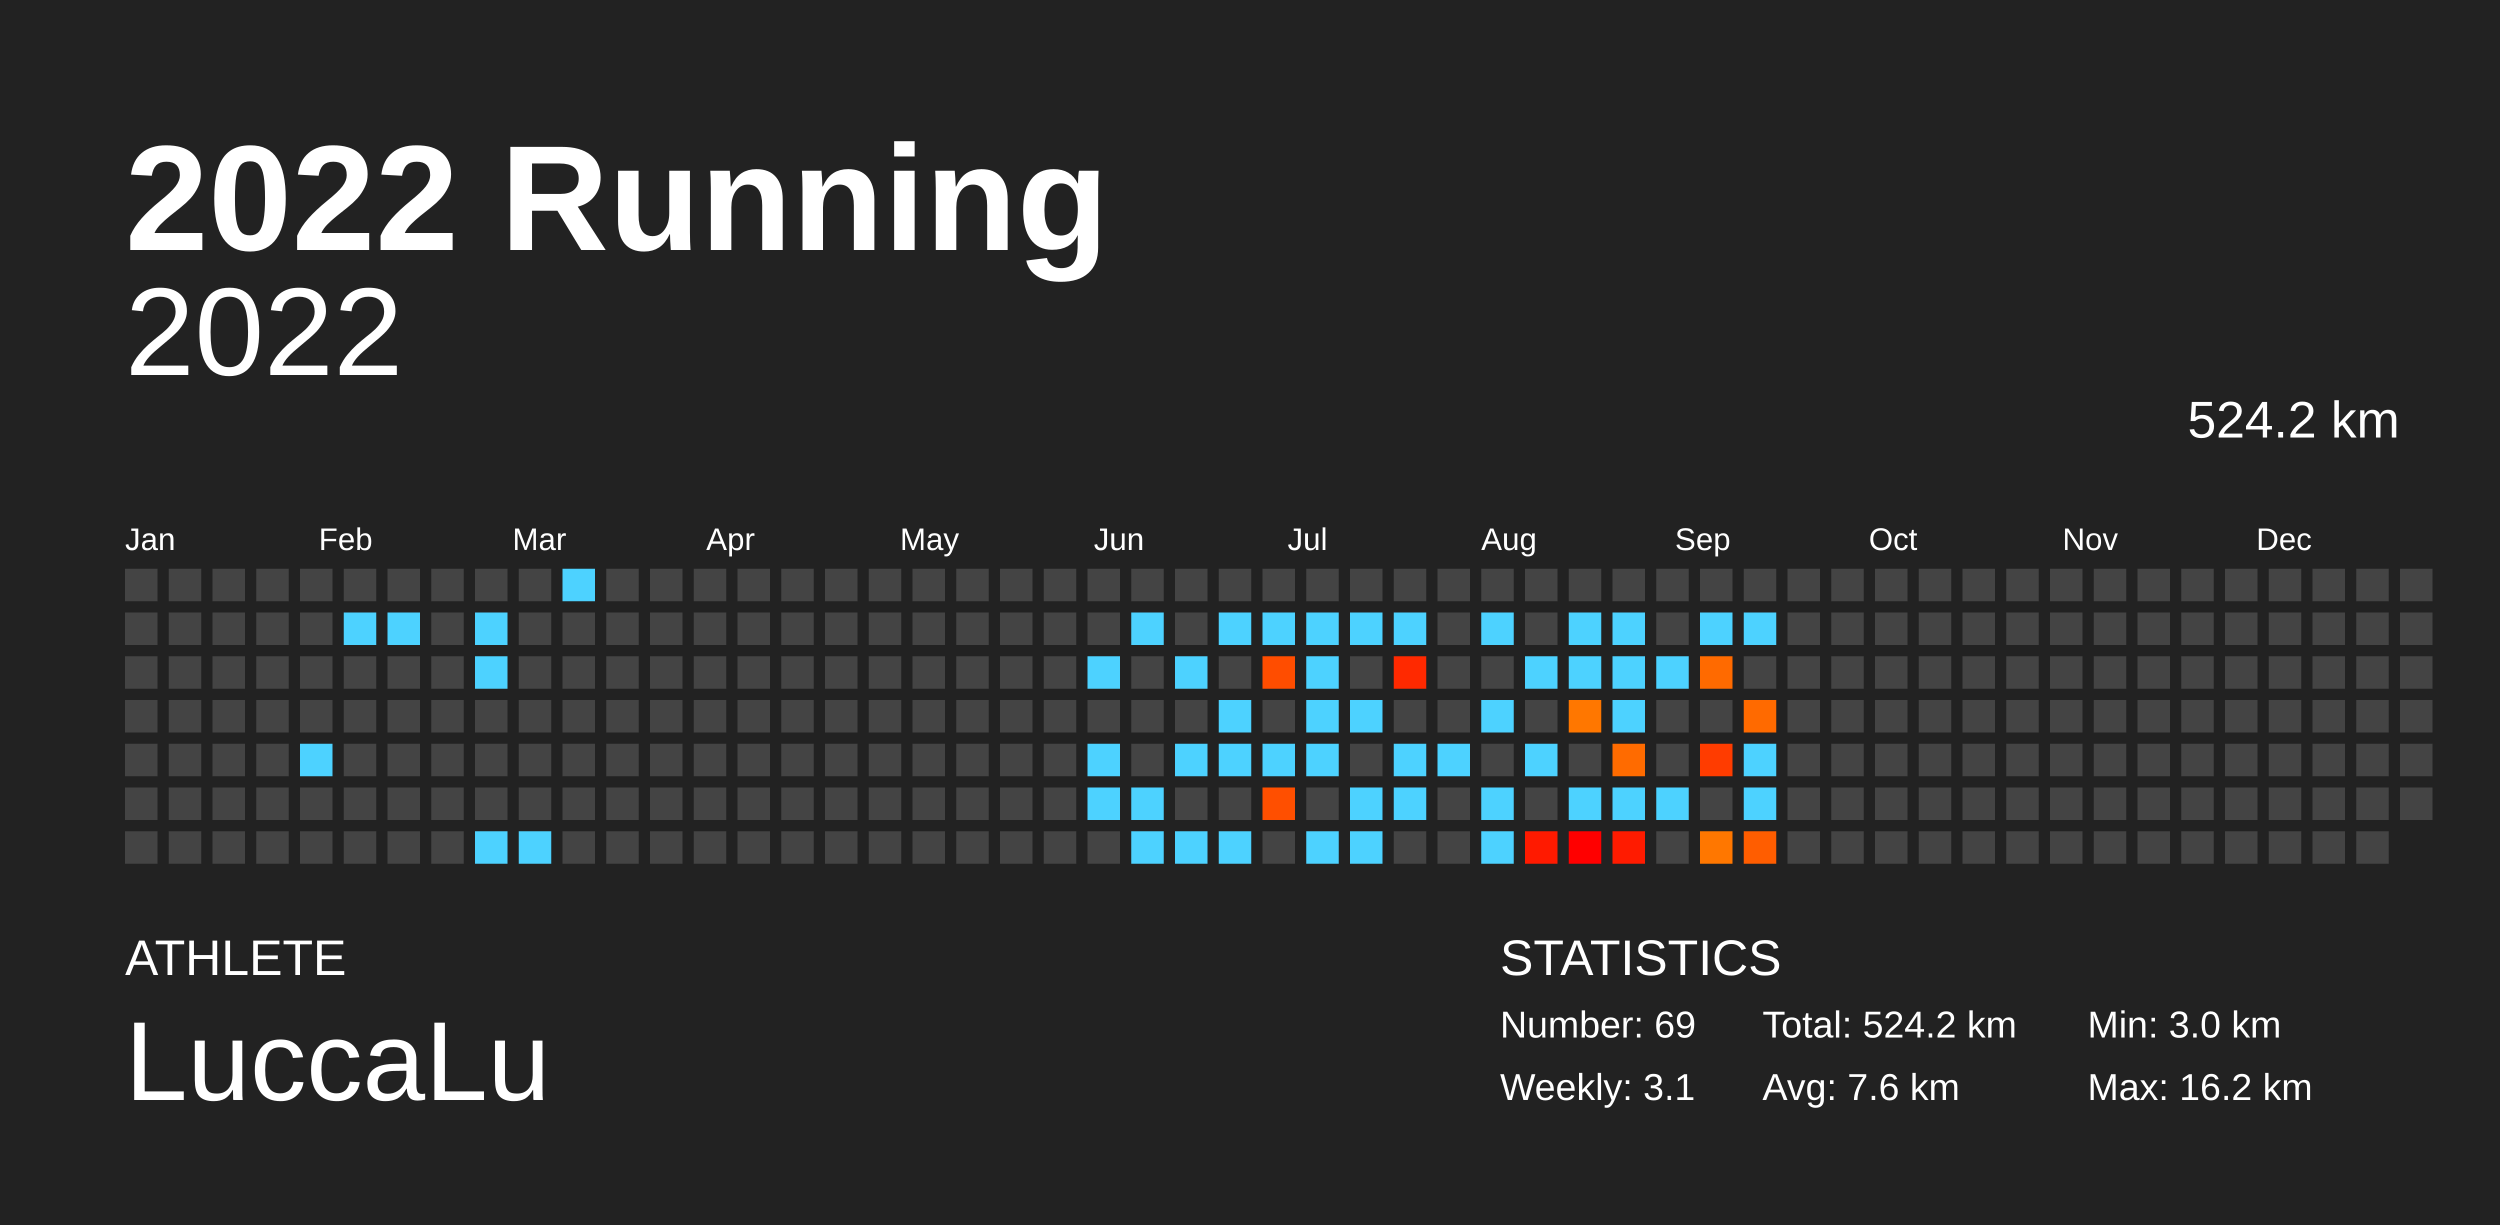
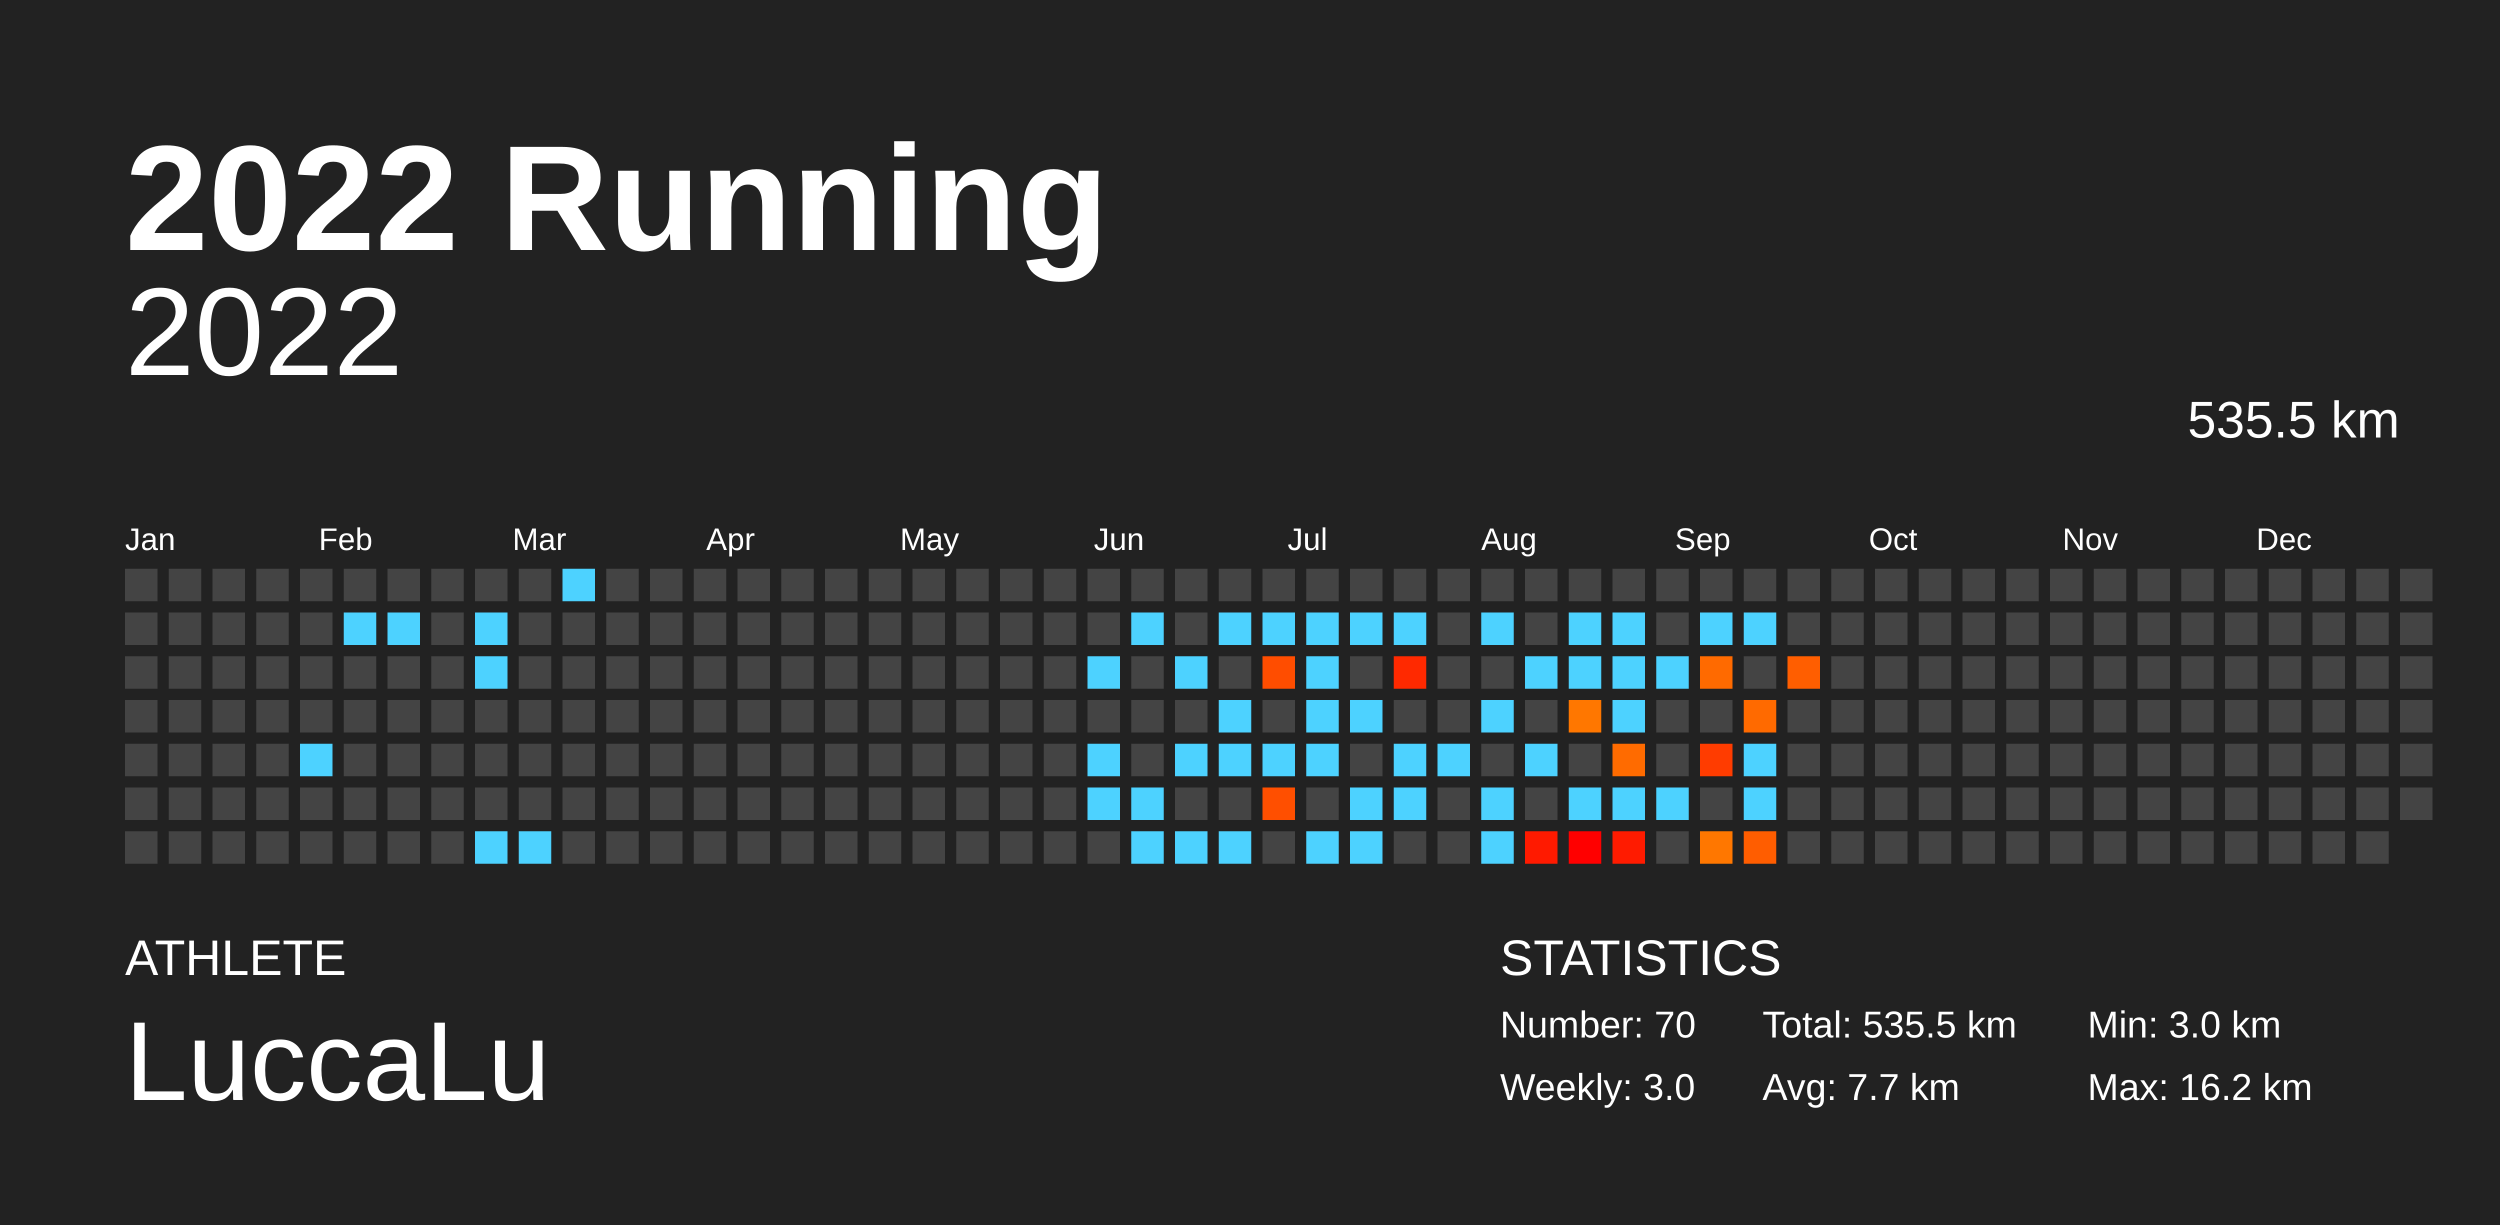
<svg xmlns="http://www.w3.org/2000/svg" baseProfile="full" height="98mm" version="1.1" viewBox="0,0,200,98" width="200mm">
  <defs />
  <rect fill="#222222" height="98" width="200" x="0" y="0" />
  <text fill="#FFFFFF" style="font-size:12px; font-family:Arial; font-weight:bold;" x="10" y="20">2022 Running</text>
  <text fill="#FFFFFF" style="font-size:4px; font-family:Arial" x="10" y="78">ATHLETE</text>
  <text fill="#FFFFFF" style="font-size:9px; font-family:Arial" x="10" y="88">LuccaLu</text>
  <text fill="#FFFFFF" style="font-size:4px; font-family:Arial" x="120" y="78">STATISTICS</text>
-   <text fill="#FFFFFF" style="font-size:3px; font-family:Arial" x="120" y="83">Number: 69</text>
-   <text fill="#FFFFFF" style="font-size:3px; font-family:Arial" x="120" y="88">Weekly: 3.1</text>
-   <text fill="#FFFFFF" style="font-size:3px; font-family:Arial" x="141" y="83">Total: 524.2 km</text>
-   <text fill="#FFFFFF" style="font-size:3px; font-family:Arial" x="141" y="88">Avg: 7.6 km</text>
+   <text fill="#FFFFFF" style="font-size:3px; font-family:Arial" x="120" y="83">Number: 70</text>
+   <text fill="#FFFFFF" style="font-size:3px; font-family:Arial" x="120" y="88">Weekly: 3.0</text>
+   <text fill="#FFFFFF" style="font-size:3px; font-family:Arial" x="141" y="83">Total: 535.5 km</text>
+   <text fill="#FFFFFF" style="font-size:3px; font-family:Arial" x="141" y="88">Avg: 7.7 km</text>
  <text fill="#FFFFFF" style="font-size:3px; font-family:Arial" x="167" y="83">Min: 3.0 km</text>
  <text fill="#FFFFFF" style="font-size:3px; font-family:Arial" x="167" y="88">Max: 16.2 km</text>
  <text alignment-baseline="hanging" fill="#FFFFFF" style="font-size:10.0px; font-family:Arial;" x="10" y="30">2022</text>
-   <text alignment-baseline="hanging" fill="#FFFFFF" style="font-size:4.125px; font-family:Arial;" x="175" y="35">524.2 km</text>
+   <text alignment-baseline="hanging" fill="#FFFFFF" style="font-size:4.125px; font-family:Arial;" x="175" y="35">535.5 km</text>
  <text fill="#FFFFFF" style="font-size:2.5px; font-family:Arial" x="10.0" y="44">Jan</text>
  <text fill="#FFFFFF" style="font-size:2.5px; font-family:Arial" x="25.5" y="44">Feb</text>
  <text fill="#FFFFFF" style="font-size:2.5px; font-family:Arial" x="41.0" y="44">Mar</text>
  <text fill="#FFFFFF" style="font-size:2.5px; font-family:Arial" x="56.5" y="44">Apr</text>
  <text fill="#FFFFFF" style="font-size:2.5px; font-family:Arial" x="72.0" y="44">May</text>
  <text fill="#FFFFFF" style="font-size:2.5px; font-family:Arial" x="87.5" y="44">Jun</text>
  <text fill="#FFFFFF" style="font-size:2.5px; font-family:Arial" x="103.0" y="44">Jul</text>
  <text fill="#FFFFFF" style="font-size:2.5px; font-family:Arial" x="118.5" y="44">Aug</text>
  <text fill="#FFFFFF" style="font-size:2.5px; font-family:Arial" x="134.0" y="44">Sep</text>
  <text fill="#FFFFFF" style="font-size:2.5px; font-family:Arial" x="149.5" y="44">Oct</text>
  <text fill="#FFFFFF" style="font-size:2.5px; font-family:Arial" x="165.0" y="44">Nov</text>
  <text fill="#FFFFFF" style="font-size:2.5px; font-family:Arial" x="180.5" y="44">Dec</text>
  <rect fill="#444444" height="2.6" width="2.6" x="10.0" y="45.5" />
  <rect fill="#444444" height="2.6" width="2.6" x="10.0" y="49.0" />
  <rect fill="#444444" height="2.6" width="2.6" x="10.0" y="52.5" />
  <rect fill="#444444" height="2.6" width="2.6" x="10.0" y="56.0" />
  <rect fill="#444444" height="2.6" width="2.6" x="10.0" y="59.5" />
  <rect fill="#444444" height="2.6" width="2.6" x="10.0" y="63.0" />
  <rect fill="#444444" height="2.6" width="2.6" x="10.0" y="66.5" />
  <rect fill="#444444" height="2.6" width="2.6" x="13.5" y="45.5" />
  <rect fill="#444444" height="2.6" width="2.6" x="13.5" y="49.0" />
  <rect fill="#444444" height="2.6" width="2.6" x="13.5" y="52.5" />
  <rect fill="#444444" height="2.6" width="2.6" x="13.5" y="56.0" />
  <rect fill="#444444" height="2.6" width="2.6" x="13.5" y="59.5" />
  <rect fill="#444444" height="2.6" width="2.6" x="13.5" y="63.0" />
  <rect fill="#444444" height="2.6" width="2.6" x="13.5" y="66.5" />
  <rect fill="#444444" height="2.6" width="2.6" x="17.0" y="45.5" />
  <rect fill="#444444" height="2.6" width="2.6" x="17.0" y="49.0" />
  <rect fill="#444444" height="2.6" width="2.6" x="17.0" y="52.5" />
  <rect fill="#444444" height="2.6" width="2.6" x="17.0" y="56.0" />
  <rect fill="#444444" height="2.6" width="2.6" x="17.0" y="59.5" />
  <rect fill="#444444" height="2.6" width="2.6" x="17.0" y="63.0" />
  <rect fill="#444444" height="2.6" width="2.6" x="17.0" y="66.5" />
  <rect fill="#444444" height="2.6" width="2.6" x="20.5" y="45.5" />
  <rect fill="#444444" height="2.6" width="2.6" x="20.5" y="49.0" />
  <rect fill="#444444" height="2.6" width="2.6" x="20.5" y="52.5" />
  <rect fill="#444444" height="2.6" width="2.6" x="20.5" y="56.0" />
  <rect fill="#444444" height="2.6" width="2.6" x="20.5" y="59.5" />
  <rect fill="#444444" height="2.6" width="2.6" x="20.5" y="63.0" />
  <rect fill="#444444" height="2.6" width="2.6" x="20.5" y="66.5" />
  <rect fill="#444444" height="2.6" width="2.6" x="24.0" y="45.5" />
  <rect fill="#444444" height="2.6" width="2.6" x="24.0" y="49.0" />
  <rect fill="#444444" height="2.6" width="2.6" x="24.0" y="52.5" />
  <rect fill="#444444" height="2.6" width="2.6" x="24.0" y="56.0" />
  <rect fill="#4dd2ff" height="2.6" width="2.6" x="24.0" y="59.5" />
  <rect fill="#444444" height="2.6" width="2.6" x="24.0" y="63.0" />
  <rect fill="#444444" height="2.6" width="2.6" x="24.0" y="66.5" />
  <rect fill="#444444" height="2.6" width="2.6" x="27.5" y="45.5" />
  <rect fill="#4dd2ff" height="2.6" width="2.6" x="27.5" y="49.0" />
  <rect fill="#444444" height="2.6" width="2.6" x="27.5" y="52.5" />
  <rect fill="#444444" height="2.6" width="2.6" x="27.5" y="56.0" />
  <rect fill="#444444" height="2.6" width="2.6" x="27.5" y="59.5" />
  <rect fill="#444444" height="2.6" width="2.6" x="27.5" y="63.0" />
  <rect fill="#444444" height="2.6" width="2.6" x="27.5" y="66.5" />
  <rect fill="#444444" height="2.6" width="2.6" x="31.0" y="45.5" />
  <rect fill="#4dd2ff" height="2.6" width="2.6" x="31.0" y="49.0" />
  <rect fill="#444444" height="2.6" width="2.6" x="31.0" y="52.5" />
  <rect fill="#444444" height="2.6" width="2.6" x="31.0" y="56.0" />
  <rect fill="#444444" height="2.6" width="2.6" x="31.0" y="59.5" />
  <rect fill="#444444" height="2.6" width="2.6" x="31.0" y="63.0" />
  <rect fill="#444444" height="2.6" width="2.6" x="31.0" y="66.5" />
  <rect fill="#444444" height="2.6" width="2.6" x="34.5" y="45.5" />
  <rect fill="#444444" height="2.6" width="2.6" x="34.5" y="49.0" />
  <rect fill="#444444" height="2.6" width="2.6" x="34.5" y="52.5" />
  <rect fill="#444444" height="2.6" width="2.6" x="34.5" y="56.0" />
  <rect fill="#444444" height="2.6" width="2.6" x="34.5" y="59.5" />
  <rect fill="#444444" height="2.6" width="2.6" x="34.5" y="63.0" />
  <rect fill="#444444" height="2.6" width="2.6" x="34.5" y="66.5" />
  <rect fill="#444444" height="2.6" width="2.6" x="38.0" y="45.5" />
  <rect fill="#4dd2ff" height="2.6" width="2.6" x="38.0" y="49.0" />
  <rect fill="#4dd2ff" height="2.6" width="2.6" x="38.0" y="52.5" />
  <rect fill="#444444" height="2.6" width="2.6" x="38.0" y="56.0" />
  <rect fill="#444444" height="2.6" width="2.6" x="38.0" y="59.5" />
  <rect fill="#444444" height="2.6" width="2.6" x="38.0" y="63.0" />
  <rect fill="#4dd2ff" height="2.6" width="2.6" x="38.0" y="66.5" />
  <rect fill="#444444" height="2.6" width="2.6" x="41.5" y="45.5" />
  <rect fill="#444444" height="2.6" width="2.6" x="41.5" y="49.0" />
  <rect fill="#444444" height="2.6" width="2.6" x="41.5" y="52.5" />
  <rect fill="#444444" height="2.6" width="2.6" x="41.5" y="56.0" />
  <rect fill="#444444" height="2.6" width="2.6" x="41.5" y="59.5" />
  <rect fill="#444444" height="2.6" width="2.6" x="41.5" y="63.0" />
  <rect fill="#4dd2ff" height="2.6" width="2.6" x="41.5" y="66.5" />
  <rect fill="#4dd2ff" height="2.6" width="2.6" x="45.0" y="45.5" />
  <rect fill="#444444" height="2.6" width="2.6" x="45.0" y="49.0" />
  <rect fill="#444444" height="2.6" width="2.6" x="45.0" y="52.5" />
  <rect fill="#444444" height="2.6" width="2.6" x="45.0" y="56.0" />
  <rect fill="#444444" height="2.6" width="2.6" x="45.0" y="59.5" />
  <rect fill="#444444" height="2.6" width="2.6" x="45.0" y="63.0" />
  <rect fill="#444444" height="2.6" width="2.6" x="45.0" y="66.5" />
  <rect fill="#444444" height="2.6" width="2.6" x="48.5" y="45.5" />
  <rect fill="#444444" height="2.6" width="2.6" x="48.5" y="49.0" />
  <rect fill="#444444" height="2.6" width="2.6" x="48.5" y="52.5" />
  <rect fill="#444444" height="2.6" width="2.6" x="48.5" y="56.0" />
  <rect fill="#444444" height="2.6" width="2.6" x="48.5" y="59.5" />
  <rect fill="#444444" height="2.6" width="2.6" x="48.5" y="63.0" />
  <rect fill="#444444" height="2.6" width="2.6" x="48.5" y="66.5" />
  <rect fill="#444444" height="2.6" width="2.6" x="52.0" y="45.5" />
  <rect fill="#444444" height="2.6" width="2.6" x="52.0" y="49.0" />
  <rect fill="#444444" height="2.6" width="2.6" x="52.0" y="52.5" />
  <rect fill="#444444" height="2.6" width="2.6" x="52.0" y="56.0" />
  <rect fill="#444444" height="2.6" width="2.6" x="52.0" y="59.5" />
  <rect fill="#444444" height="2.6" width="2.6" x="52.0" y="63.0" />
  <rect fill="#444444" height="2.6" width="2.6" x="52.0" y="66.5" />
  <rect fill="#444444" height="2.6" width="2.6" x="55.5" y="45.5" />
  <rect fill="#444444" height="2.6" width="2.6" x="55.5" y="49.0" />
  <rect fill="#444444" height="2.6" width="2.6" x="55.5" y="52.5" />
  <rect fill="#444444" height="2.6" width="2.6" x="55.5" y="56.0" />
  <rect fill="#444444" height="2.6" width="2.6" x="55.5" y="59.5" />
  <rect fill="#444444" height="2.6" width="2.6" x="55.5" y="63.0" />
  <rect fill="#444444" height="2.6" width="2.6" x="55.5" y="66.5" />
  <rect fill="#444444" height="2.6" width="2.6" x="59.0" y="45.5" />
  <rect fill="#444444" height="2.6" width="2.6" x="59.0" y="49.0" />
  <rect fill="#444444" height="2.6" width="2.6" x="59.0" y="52.5" />
  <rect fill="#444444" height="2.6" width="2.6" x="59.0" y="56.0" />
  <rect fill="#444444" height="2.6" width="2.6" x="59.0" y="59.5" />
  <rect fill="#444444" height="2.6" width="2.6" x="59.0" y="63.0" />
  <rect fill="#444444" height="2.6" width="2.6" x="59.0" y="66.5" />
  <rect fill="#444444" height="2.6" width="2.6" x="62.5" y="45.5" />
  <rect fill="#444444" height="2.6" width="2.6" x="62.5" y="49.0" />
  <rect fill="#444444" height="2.6" width="2.6" x="62.5" y="52.5" />
  <rect fill="#444444" height="2.6" width="2.6" x="62.5" y="56.0" />
  <rect fill="#444444" height="2.6" width="2.6" x="62.5" y="59.5" />
  <rect fill="#444444" height="2.6" width="2.6" x="62.5" y="63.0" />
  <rect fill="#444444" height="2.6" width="2.6" x="62.5" y="66.5" />
  <rect fill="#444444" height="2.6" width="2.6" x="66.0" y="45.5" />
  <rect fill="#444444" height="2.6" width="2.6" x="66.0" y="49.0" />
  <rect fill="#444444" height="2.6" width="2.6" x="66.0" y="52.5" />
  <rect fill="#444444" height="2.6" width="2.6" x="66.0" y="56.0" />
  <rect fill="#444444" height="2.6" width="2.6" x="66.0" y="59.5" />
  <rect fill="#444444" height="2.6" width="2.6" x="66.0" y="63.0" />
  <rect fill="#444444" height="2.6" width="2.6" x="66.0" y="66.5" />
  <rect fill="#444444" height="2.6" width="2.6" x="69.5" y="45.5" />
  <rect fill="#444444" height="2.6" width="2.6" x="69.5" y="49.0" />
  <rect fill="#444444" height="2.6" width="2.6" x="69.5" y="52.5" />
  <rect fill="#444444" height="2.6" width="2.6" x="69.5" y="56.0" />
  <rect fill="#444444" height="2.6" width="2.6" x="69.5" y="59.5" />
  <rect fill="#444444" height="2.6" width="2.6" x="69.5" y="63.0" />
  <rect fill="#444444" height="2.6" width="2.6" x="69.5" y="66.5" />
  <rect fill="#444444" height="2.6" width="2.6" x="73.0" y="45.5" />
  <rect fill="#444444" height="2.6" width="2.6" x="73.0" y="49.0" />
  <rect fill="#444444" height="2.6" width="2.6" x="73.0" y="52.5" />
  <rect fill="#444444" height="2.6" width="2.6" x="73.0" y="56.0" />
  <rect fill="#444444" height="2.6" width="2.6" x="73.0" y="59.5" />
  <rect fill="#444444" height="2.6" width="2.6" x="73.0" y="63.0" />
  <rect fill="#444444" height="2.6" width="2.6" x="73.0" y="66.5" />
  <rect fill="#444444" height="2.6" width="2.6" x="76.5" y="45.5" />
  <rect fill="#444444" height="2.6" width="2.6" x="76.5" y="49.0" />
  <rect fill="#444444" height="2.6" width="2.6" x="76.5" y="52.5" />
  <rect fill="#444444" height="2.6" width="2.6" x="76.5" y="56.0" />
  <rect fill="#444444" height="2.6" width="2.6" x="76.5" y="59.5" />
  <rect fill="#444444" height="2.6" width="2.6" x="76.5" y="63.0" />
  <rect fill="#444444" height="2.6" width="2.6" x="76.5" y="66.5" />
  <rect fill="#444444" height="2.6" width="2.6" x="80.0" y="45.5" />
  <rect fill="#444444" height="2.6" width="2.6" x="80.0" y="49.0" />
  <rect fill="#444444" height="2.6" width="2.6" x="80.0" y="52.5" />
  <rect fill="#444444" height="2.6" width="2.6" x="80.0" y="56.0" />
  <rect fill="#444444" height="2.6" width="2.6" x="80.0" y="59.5" />
  <rect fill="#444444" height="2.6" width="2.6" x="80.0" y="63.0" />
  <rect fill="#444444" height="2.6" width="2.6" x="80.0" y="66.5" />
  <rect fill="#444444" height="2.6" width="2.6" x="83.5" y="45.5" />
  <rect fill="#444444" height="2.6" width="2.6" x="83.5" y="49.0" />
  <rect fill="#444444" height="2.6" width="2.6" x="83.5" y="52.5" />
  <rect fill="#444444" height="2.6" width="2.6" x="83.5" y="56.0" />
  <rect fill="#444444" height="2.6" width="2.6" x="83.5" y="59.5" />
  <rect fill="#444444" height="2.6" width="2.6" x="83.5" y="63.0" />
  <rect fill="#444444" height="2.6" width="2.6" x="83.5" y="66.5" />
  <rect fill="#444444" height="2.6" width="2.6" x="87.0" y="45.5" />
  <rect fill="#444444" height="2.6" width="2.6" x="87.0" y="49.0" />
  <rect fill="#4dd2ff" height="2.6" width="2.6" x="87.0" y="52.5" />
  <rect fill="#444444" height="2.6" width="2.6" x="87.0" y="56.0" />
  <rect fill="#4dd2ff" height="2.6" width="2.6" x="87.0" y="59.5" />
  <rect fill="#4dd2ff" height="2.6" width="2.6" x="87.0" y="63.0" />
  <rect fill="#444444" height="2.6" width="2.6" x="87.0" y="66.5" />
  <rect fill="#444444" height="2.6" width="2.6" x="90.5" y="45.5" />
  <rect fill="#4dd2ff" height="2.6" width="2.6" x="90.5" y="49.0" />
  <rect fill="#444444" height="2.6" width="2.6" x="90.5" y="52.5" />
  <rect fill="#444444" height="2.6" width="2.6" x="90.5" y="56.0" />
  <rect fill="#444444" height="2.6" width="2.6" x="90.5" y="59.5" />
  <rect fill="#4dd2ff" height="2.6" width="2.6" x="90.5" y="63.0" />
  <rect fill="#4dd2ff" height="2.6" width="2.6" x="90.5" y="66.5" />
  <rect fill="#444444" height="2.6" width="2.6" x="94.0" y="45.5" />
  <rect fill="#444444" height="2.6" width="2.6" x="94.0" y="49.0" />
  <rect fill="#4dd2ff" height="2.6" width="2.6" x="94.0" y="52.5" />
  <rect fill="#444444" height="2.6" width="2.6" x="94.0" y="56.0" />
  <rect fill="#4dd2ff" height="2.6" width="2.6" x="94.0" y="59.5" />
  <rect fill="#444444" height="2.6" width="2.6" x="94.0" y="63.0" />
  <rect fill="#4dd2ff" height="2.6" width="2.6" x="94.0" y="66.5" />
  <rect fill="#444444" height="2.6" width="2.6" x="97.5" y="45.5" />
  <rect fill="#4dd2ff" height="2.6" width="2.6" x="97.5" y="49.0" />
  <rect fill="#444444" height="2.6" width="2.6" x="97.5" y="52.5" />
  <rect fill="#4dd2ff" height="2.6" width="2.6" x="97.5" y="56.0" />
  <rect fill="#4dd2ff" height="2.6" width="2.6" x="97.5" y="59.5" />
  <rect fill="#444444" height="2.6" width="2.6" x="97.5" y="63.0" />
  <rect fill="#4dd2ff" height="2.6" width="2.6" x="97.5" y="66.5" />
  <rect fill="#444444" height="2.6" width="2.6" x="101.0" y="45.5" />
  <rect fill="#4dd2ff" height="2.6" width="2.6" x="101.0" y="49.0" />
  <rect fill="#ff4d00" height="2.6" width="2.6" x="101.0" y="52.5" />
  <rect fill="#444444" height="2.6" width="2.6" x="101.0" y="56.0" />
  <rect fill="#4dd2ff" height="2.6" width="2.6" x="101.0" y="59.5" />
  <rect fill="#ff4f00" height="2.6" width="2.6" x="101.0" y="63.0" />
  <rect fill="#444444" height="2.6" width="2.6" x="101.0" y="66.5" />
  <rect fill="#444444" height="2.6" width="2.6" x="104.5" y="45.5" />
  <rect fill="#4dd2ff" height="2.6" width="2.6" x="104.5" y="49.0" />
  <rect fill="#4dd2ff" height="2.6" width="2.6" x="104.5" y="52.5" />
  <rect fill="#4dd2ff" height="2.6" width="2.6" x="104.5" y="56.0" />
  <rect fill="#4dd2ff" height="2.6" width="2.6" x="104.5" y="59.5" />
  <rect fill="#444444" height="2.6" width="2.6" x="104.5" y="63.0" />
  <rect fill="#4dd2ff" height="2.6" width="2.6" x="104.5" y="66.5" />
  <rect fill="#444444" height="2.6" width="2.6" x="108.0" y="45.5" />
  <rect fill="#4dd2ff" height="2.6" width="2.6" x="108.0" y="49.0" />
  <rect fill="#444444" height="2.6" width="2.6" x="108.0" y="52.5" />
  <rect fill="#4dd2ff" height="2.6" width="2.6" x="108.0" y="56.0" />
  <rect fill="#444444" height="2.6" width="2.6" x="108.0" y="59.5" />
  <rect fill="#4dd2ff" height="2.6" width="2.6" x="108.0" y="63.0" />
  <rect fill="#4dd2ff" height="2.6" width="2.6" x="108.0" y="66.5" />
  <rect fill="#444444" height="2.6" width="2.6" x="111.5" y="45.5" />
  <rect fill="#4dd2ff" height="2.6" width="2.6" x="111.5" y="49.0" />
  <rect fill="#ff2900" height="2.6" width="2.6" x="111.5" y="52.5" />
  <rect fill="#444444" height="2.6" width="2.6" x="111.5" y="56.0" />
  <rect fill="#4dd2ff" height="2.6" width="2.6" x="111.5" y="59.5" />
  <rect fill="#4dd2ff" height="2.6" width="2.6" x="111.5" y="63.0" />
  <rect fill="#444444" height="2.6" width="2.6" x="111.5" y="66.5" />
  <rect fill="#444444" height="2.6" width="2.6" x="115.0" y="45.5" />
  <rect fill="#444444" height="2.6" width="2.6" x="115.0" y="49.0" />
  <rect fill="#444444" height="2.6" width="2.6" x="115.0" y="52.5" />
  <rect fill="#444444" height="2.6" width="2.6" x="115.0" y="56.0" />
  <rect fill="#4dd2ff" height="2.6" width="2.6" x="115.0" y="59.5" />
  <rect fill="#444444" height="2.6" width="2.6" x="115.0" y="63.0" />
  <rect fill="#444444" height="2.6" width="2.6" x="115.0" y="66.5" />
  <rect fill="#444444" height="2.6" width="2.6" x="118.5" y="45.5" />
  <rect fill="#4dd2ff" height="2.6" width="2.6" x="118.5" y="49.0" />
  <rect fill="#444444" height="2.6" width="2.6" x="118.5" y="52.5" />
  <rect fill="#4dd2ff" height="2.6" width="2.6" x="118.5" y="56.0" />
  <rect fill="#444444" height="2.6" width="2.6" x="118.5" y="59.5" />
  <rect fill="#4dd2ff" height="2.6" width="2.6" x="118.5" y="63.0" />
  <rect fill="#4dd2ff" height="2.6" width="2.6" x="118.5" y="66.5" />
  <rect fill="#444444" height="2.6" width="2.6" x="122.0" y="45.5" />
  <rect fill="#444444" height="2.6" width="2.6" x="122.0" y="49.0" />
  <rect fill="#4dd2ff" height="2.6" width="2.6" x="122.0" y="52.5" />
  <rect fill="#444444" height="2.6" width="2.6" x="122.0" y="56.0" />
  <rect fill="#4dd2ff" height="2.6" width="2.6" x="122.0" y="59.5" />
  <rect fill="#444444" height="2.6" width="2.6" x="122.0" y="63.0" />
  <rect fill="#ff1a00" height="2.6" width="2.6" x="122.0" y="66.5" />
  <rect fill="#444444" height="2.6" width="2.6" x="125.5" y="45.5" />
  <rect fill="#4dd2ff" height="2.6" width="2.6" x="125.5" y="49.0" />
  <rect fill="#4dd2ff" height="2.6" width="2.6" x="125.5" y="52.5" />
  <rect fill="#ff7700" height="2.6" width="2.6" x="125.5" y="56.0" />
  <rect fill="#444444" height="2.6" width="2.6" x="125.5" y="59.5" />
  <rect fill="#4dd2ff" height="2.6" width="2.6" x="125.5" y="63.0" />
  <rect fill="#ff0000" height="2.6" width="2.6" x="125.5" y="66.5" />
  <rect fill="#444444" height="2.6" width="2.6" x="129.0" y="45.5" />
  <rect fill="#4dd2ff" height="2.6" width="2.6" x="129.0" y="49.0" />
  <rect fill="#4dd2ff" height="2.6" width="2.6" x="129.0" y="52.5" />
  <rect fill="#4dd2ff" height="2.6" width="2.6" x="129.0" y="56.0" />
  <rect fill="#ff6b00" height="2.6" width="2.6" x="129.0" y="59.5" />
  <rect fill="#4dd2ff" height="2.6" width="2.6" x="129.0" y="63.0" />
  <rect fill="#ff1b00" height="2.6" width="2.6" x="129.0" y="66.5" />
  <rect fill="#444444" height="2.6" width="2.6" x="132.5" y="45.5" />
  <rect fill="#444444" height="2.6" width="2.6" x="132.5" y="49.0" />
  <rect fill="#4dd2ff" height="2.6" width="2.6" x="132.5" y="52.5" />
  <rect fill="#444444" height="2.6" width="2.6" x="132.5" y="56.0" />
  <rect fill="#444444" height="2.6" width="2.6" x="132.5" y="59.5" />
  <rect fill="#4dd2ff" height="2.6" width="2.6" x="132.5" y="63.0" />
  <rect fill="#444444" height="2.6" width="2.6" x="132.5" y="66.5" />
  <rect fill="#444444" height="2.6" width="2.6" x="136.0" y="45.5" />
  <rect fill="#4dd2ff" height="2.6" width="2.6" x="136.0" y="49.0" />
  <rect fill="#ff6a00" height="2.6" width="2.6" x="136.0" y="52.5" />
  <rect fill="#444444" height="2.6" width="2.6" x="136.0" y="56.0" />
  <rect fill="#ff3c00" height="2.6" width="2.6" x="136.0" y="59.5" />
  <rect fill="#444444" height="2.6" width="2.6" x="136.0" y="63.0" />
  <rect fill="#ff7700" height="2.6" width="2.6" x="136.0" y="66.5" />
  <rect fill="#444444" height="2.6" width="2.6" x="139.5" y="45.5" />
  <rect fill="#4dd2ff" height="2.6" width="2.6" x="139.5" y="49.0" />
  <rect fill="#444444" height="2.6" width="2.6" x="139.5" y="52.5" />
  <rect fill="#ff6a00" height="2.6" width="2.6" x="139.5" y="56.0" />
  <rect fill="#4dd2ff" height="2.6" width="2.6" x="139.5" y="59.5" />
  <rect fill="#4dd2ff" height="2.6" width="2.6" x="139.5" y="63.0" />
  <rect fill="#ff5d00" height="2.6" width="2.6" x="139.5" y="66.5" />
  <rect fill="#444444" height="2.6" width="2.6" x="143.0" y="45.5" />
  <rect fill="#444444" height="2.6" width="2.6" x="143.0" y="49.0" />
-   <rect fill="#444444" height="2.6" width="2.6" x="143.0" y="52.5" />
+   <rect fill="#ff5e00" height="2.6" width="2.6" x="143.0" y="52.5" />
  <rect fill="#444444" height="2.6" width="2.6" x="143.0" y="56.0" />
  <rect fill="#444444" height="2.6" width="2.6" x="143.0" y="59.5" />
  <rect fill="#444444" height="2.6" width="2.6" x="143.0" y="63.0" />
  <rect fill="#444444" height="2.6" width="2.6" x="143.0" y="66.5" />
  <rect fill="#444444" height="2.6" width="2.6" x="146.5" y="45.5" />
  <rect fill="#444444" height="2.6" width="2.6" x="146.5" y="49.0" />
  <rect fill="#444444" height="2.6" width="2.6" x="146.5" y="52.5" />
  <rect fill="#444444" height="2.6" width="2.6" x="146.5" y="56.0" />
  <rect fill="#444444" height="2.6" width="2.6" x="146.5" y="59.5" />
  <rect fill="#444444" height="2.6" width="2.6" x="146.5" y="63.0" />
  <rect fill="#444444" height="2.6" width="2.6" x="146.5" y="66.5" />
  <rect fill="#444444" height="2.6" width="2.6" x="150.0" y="45.5" />
  <rect fill="#444444" height="2.6" width="2.6" x="150.0" y="49.0" />
  <rect fill="#444444" height="2.6" width="2.6" x="150.0" y="52.5" />
  <rect fill="#444444" height="2.6" width="2.6" x="150.0" y="56.0" />
  <rect fill="#444444" height="2.6" width="2.6" x="150.0" y="59.5" />
  <rect fill="#444444" height="2.6" width="2.6" x="150.0" y="63.0" />
  <rect fill="#444444" height="2.6" width="2.6" x="150.0" y="66.5" />
  <rect fill="#444444" height="2.6" width="2.6" x="153.5" y="45.5" />
  <rect fill="#444444" height="2.6" width="2.6" x="153.5" y="49.0" />
  <rect fill="#444444" height="2.6" width="2.6" x="153.5" y="52.5" />
  <rect fill="#444444" height="2.6" width="2.6" x="153.5" y="56.0" />
  <rect fill="#444444" height="2.6" width="2.6" x="153.5" y="59.5" />
  <rect fill="#444444" height="2.6" width="2.6" x="153.5" y="63.0" />
  <rect fill="#444444" height="2.6" width="2.6" x="153.5" y="66.5" />
  <rect fill="#444444" height="2.6" width="2.6" x="157.0" y="45.5" />
  <rect fill="#444444" height="2.6" width="2.6" x="157.0" y="49.0" />
  <rect fill="#444444" height="2.6" width="2.6" x="157.0" y="52.5" />
  <rect fill="#444444" height="2.6" width="2.6" x="157.0" y="56.0" />
  <rect fill="#444444" height="2.6" width="2.6" x="157.0" y="59.5" />
  <rect fill="#444444" height="2.6" width="2.6" x="157.0" y="63.0" />
  <rect fill="#444444" height="2.6" width="2.6" x="157.0" y="66.5" />
  <rect fill="#444444" height="2.6" width="2.6" x="160.5" y="45.5" />
  <rect fill="#444444" height="2.6" width="2.6" x="160.5" y="49.0" />
  <rect fill="#444444" height="2.6" width="2.6" x="160.5" y="52.5" />
  <rect fill="#444444" height="2.6" width="2.6" x="160.5" y="56.0" />
  <rect fill="#444444" height="2.6" width="2.6" x="160.5" y="59.5" />
  <rect fill="#444444" height="2.6" width="2.6" x="160.5" y="63.0" />
  <rect fill="#444444" height="2.6" width="2.6" x="160.5" y="66.5" />
  <rect fill="#444444" height="2.6" width="2.6" x="164.0" y="45.5" />
  <rect fill="#444444" height="2.6" width="2.6" x="164.0" y="49.0" />
  <rect fill="#444444" height="2.6" width="2.6" x="164.0" y="52.5" />
  <rect fill="#444444" height="2.6" width="2.6" x="164.0" y="56.0" />
  <rect fill="#444444" height="2.6" width="2.6" x="164.0" y="59.5" />
  <rect fill="#444444" height="2.6" width="2.6" x="164.0" y="63.0" />
  <rect fill="#444444" height="2.6" width="2.6" x="164.0" y="66.5" />
  <rect fill="#444444" height="2.6" width="2.6" x="167.5" y="45.5" />
  <rect fill="#444444" height="2.6" width="2.6" x="167.5" y="49.0" />
  <rect fill="#444444" height="2.6" width="2.6" x="167.5" y="52.5" />
  <rect fill="#444444" height="2.6" width="2.6" x="167.5" y="56.0" />
  <rect fill="#444444" height="2.6" width="2.6" x="167.5" y="59.5" />
  <rect fill="#444444" height="2.6" width="2.6" x="167.5" y="63.0" />
  <rect fill="#444444" height="2.6" width="2.6" x="167.5" y="66.5" />
  <rect fill="#444444" height="2.6" width="2.6" x="171.0" y="45.5" />
  <rect fill="#444444" height="2.6" width="2.6" x="171.0" y="49.0" />
  <rect fill="#444444" height="2.6" width="2.6" x="171.0" y="52.5" />
  <rect fill="#444444" height="2.6" width="2.6" x="171.0" y="56.0" />
  <rect fill="#444444" height="2.6" width="2.6" x="171.0" y="59.5" />
  <rect fill="#444444" height="2.6" width="2.6" x="171.0" y="63.0" />
  <rect fill="#444444" height="2.6" width="2.6" x="171.0" y="66.5" />
  <rect fill="#444444" height="2.6" width="2.6" x="174.5" y="45.5" />
  <rect fill="#444444" height="2.6" width="2.6" x="174.5" y="49.0" />
  <rect fill="#444444" height="2.6" width="2.6" x="174.5" y="52.5" />
  <rect fill="#444444" height="2.6" width="2.6" x="174.5" y="56.0" />
  <rect fill="#444444" height="2.6" width="2.6" x="174.5" y="59.5" />
  <rect fill="#444444" height="2.6" width="2.6" x="174.5" y="63.0" />
  <rect fill="#444444" height="2.6" width="2.6" x="174.5" y="66.5" />
  <rect fill="#444444" height="2.6" width="2.6" x="178.0" y="45.5" />
  <rect fill="#444444" height="2.6" width="2.6" x="178.0" y="49.0" />
  <rect fill="#444444" height="2.6" width="2.6" x="178.0" y="52.5" />
  <rect fill="#444444" height="2.6" width="2.6" x="178.0" y="56.0" />
  <rect fill="#444444" height="2.6" width="2.6" x="178.0" y="59.5" />
  <rect fill="#444444" height="2.6" width="2.6" x="178.0" y="63.0" />
  <rect fill="#444444" height="2.6" width="2.6" x="178.0" y="66.5" />
  <rect fill="#444444" height="2.6" width="2.6" x="181.5" y="45.5" />
  <rect fill="#444444" height="2.6" width="2.6" x="181.5" y="49.0" />
  <rect fill="#444444" height="2.6" width="2.6" x="181.5" y="52.5" />
  <rect fill="#444444" height="2.6" width="2.6" x="181.5" y="56.0" />
  <rect fill="#444444" height="2.6" width="2.6" x="181.5" y="59.5" />
  <rect fill="#444444" height="2.6" width="2.6" x="181.5" y="63.0" />
  <rect fill="#444444" height="2.6" width="2.6" x="181.5" y="66.5" />
  <rect fill="#444444" height="2.6" width="2.6" x="185.0" y="45.5" />
  <rect fill="#444444" height="2.6" width="2.6" x="185.0" y="49.0" />
  <rect fill="#444444" height="2.6" width="2.6" x="185.0" y="52.5" />
  <rect fill="#444444" height="2.6" width="2.6" x="185.0" y="56.0" />
  <rect fill="#444444" height="2.6" width="2.6" x="185.0" y="59.5" />
  <rect fill="#444444" height="2.6" width="2.6" x="185.0" y="63.0" />
  <rect fill="#444444" height="2.6" width="2.6" x="185.0" y="66.5" />
  <rect fill="#444444" height="2.6" width="2.6" x="188.5" y="45.5" />
  <rect fill="#444444" height="2.6" width="2.6" x="188.5" y="49.0" />
  <rect fill="#444444" height="2.6" width="2.6" x="188.5" y="52.5" />
  <rect fill="#444444" height="2.6" width="2.6" x="188.5" y="56.0" />
  <rect fill="#444444" height="2.6" width="2.6" x="188.5" y="59.5" />
  <rect fill="#444444" height="2.6" width="2.6" x="188.5" y="63.0" />
  <rect fill="#444444" height="2.6" width="2.6" x="188.5" y="66.5" />
  <rect fill="#444444" height="2.6" width="2.6" x="192.0" y="45.5" />
  <rect fill="#444444" height="2.6" width="2.6" x="192.0" y="49.0" />
  <rect fill="#444444" height="2.6" width="2.6" x="192.0" y="52.5" />
  <rect fill="#444444" height="2.6" width="2.6" x="192.0" y="56.0" />
  <rect fill="#444444" height="2.6" width="2.6" x="192.0" y="59.5" />
  <rect fill="#444444" height="2.6" width="2.6" x="192.0" y="63.0" />
</svg>
